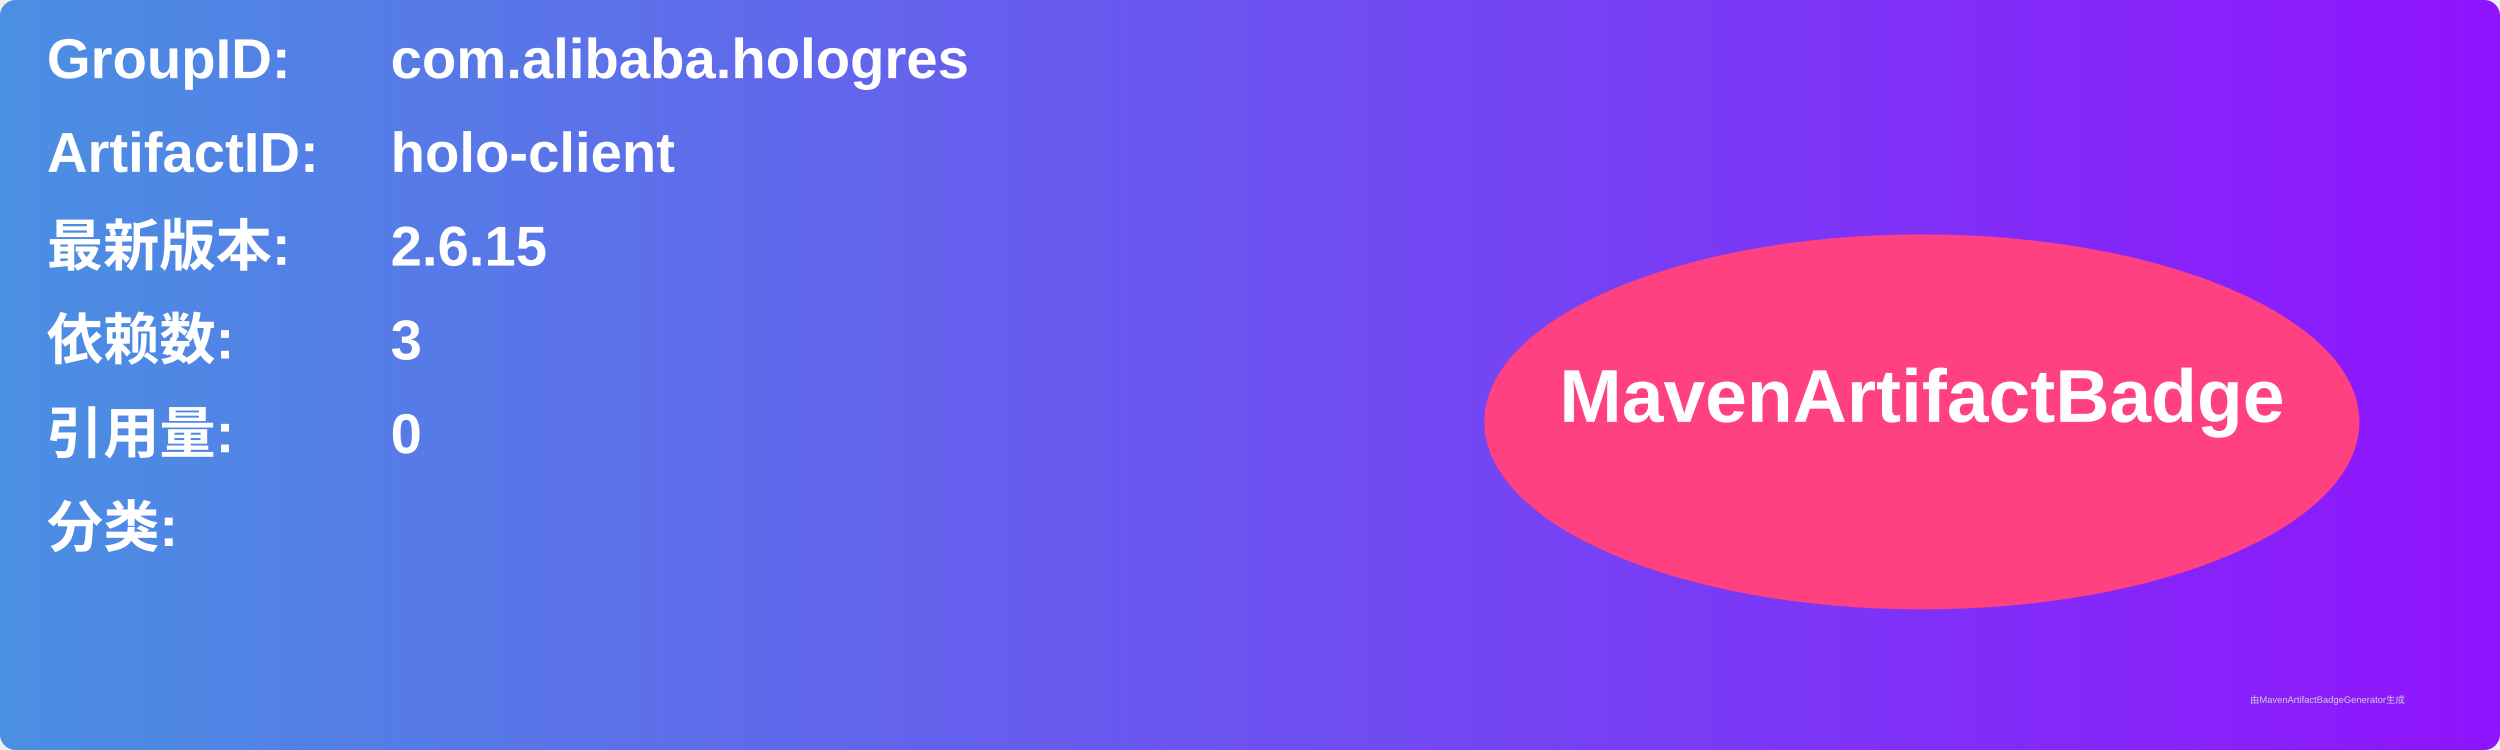
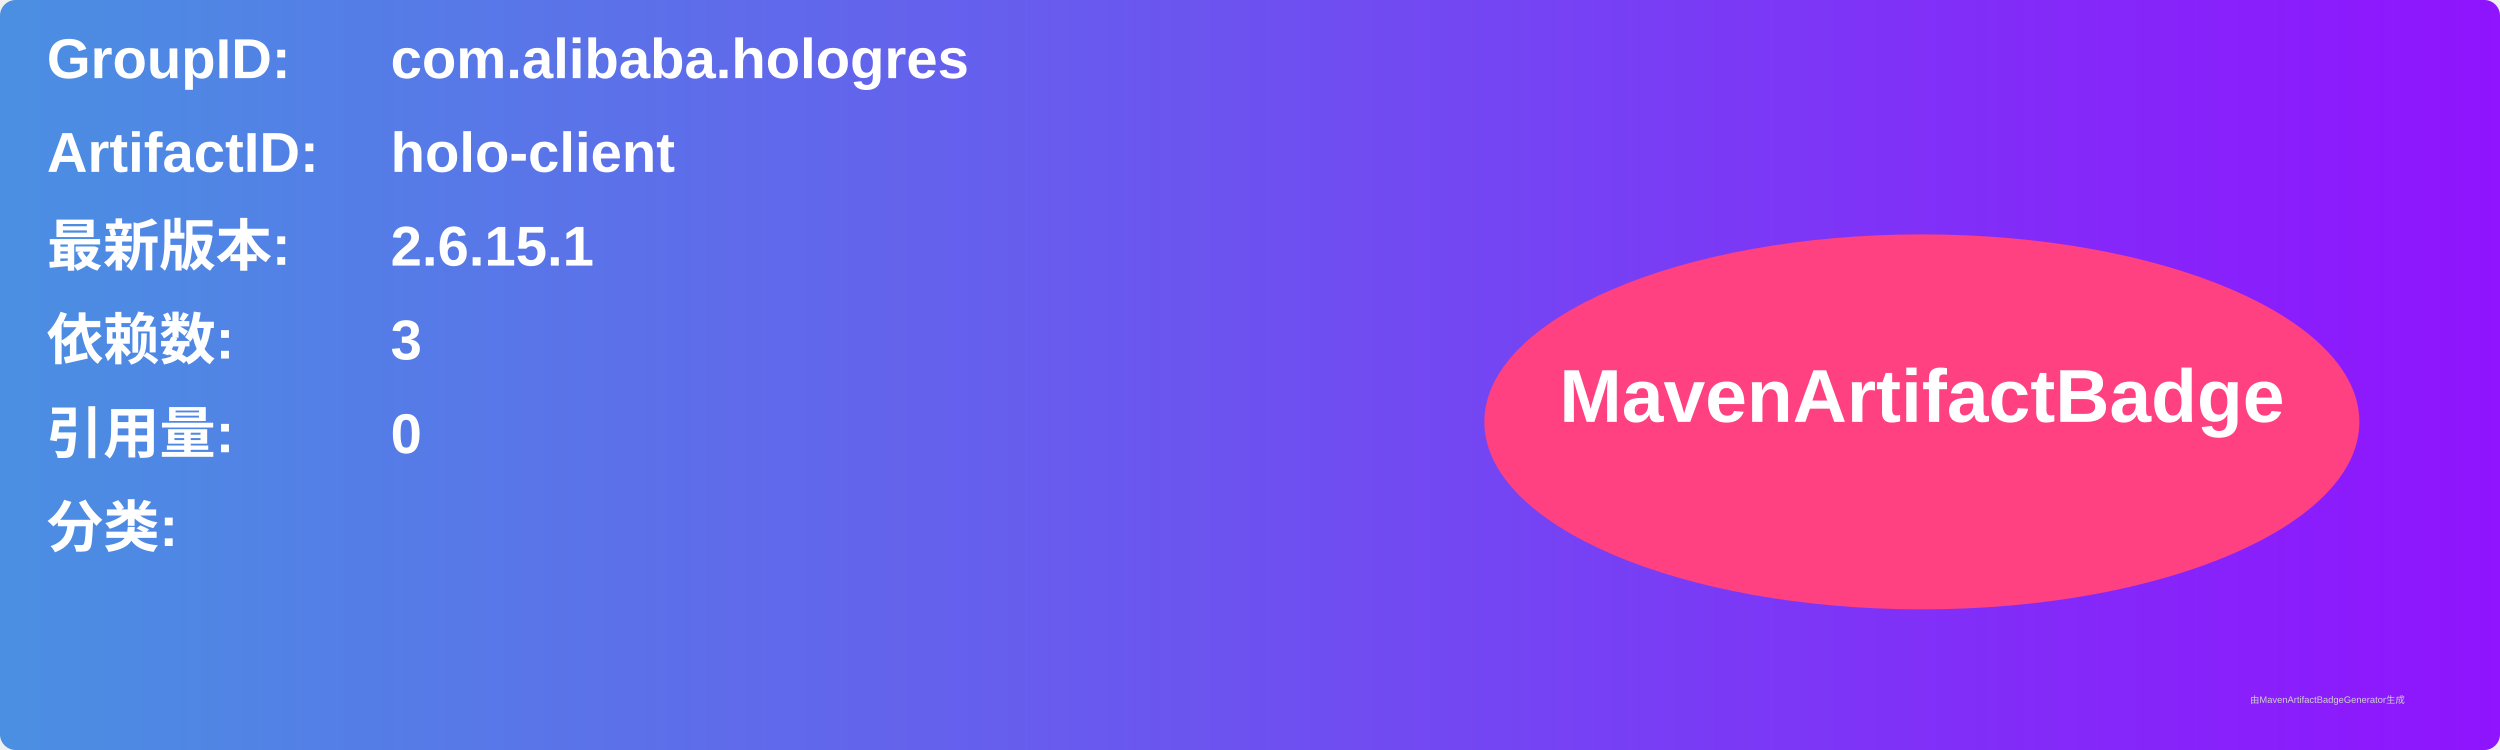
<svg xmlns="http://www.w3.org/2000/svg" width="800" height="240" viewBox="0 0 800 240">
  <linearGradient id="grad" x1="0%" y1="0%" x2="100%" y2="0%">
    <stop offset="0%" stop-color="#4a90e2" />
    <stop offset="100%" stop-color="#9013fe" />
  </linearGradient>
  <rect width="100%" height="100%" rx="5" ry="5" fill="url(#grad)" />
  <g transform="translate(15, 15)">
    <text x="0" y="10" font-family="Arial" font-size="18" fill="white" font-weight="bold" width="260">GroupID:</text>
    <text x="110" y="10" font-family="Arial" font-size="18" fill="white" font-weight="bold" width="460">com.alibaba.hologres</text>
    <text x="0" y="40" font-family="Arial" font-size="18" fill="white" font-weight="bold" width="260">ArtifactID:</text>
    <text x="110" y="40" font-family="Arial" font-size="18" fill="white" font-weight="bold" width="460">holo-client</text>
    <text x="0" y="70" font-family="Arial" font-size="18" fill="white" font-weight="bold">最新版本:</text>
    <text x="110" y="70" font-family="Arial" font-size="18" fill="white" font-weight="bold">
-       <tspan font-weight="bold">2.6.15</tspan>
+       <tspan font-weight="bold">2.6.15.1</tspan>
    </text>
    <text x="0" y="100" font-family="Arial" font-size="18" fill="white" font-weight="bold">依赖数: </text>
    <text x="110" y="100" font-family="Arial" font-size="18" fill="white">
      <tspan font-weight="bold">3</tspan>
    </text>
    <text x="0" y="130" font-family="Arial" font-size="18" fill="white" font-weight="bold">引用量: </text>
    <text x="110" y="130" font-family="Arial" font-size="18" fill="white">
      <tspan font-weight="bold">0</tspan>
    </text>
    <text x="0" y="160" font-family="Arial" font-size="18" fill="white" font-weight="bold">分类:</text>
    <text x="10" y="190" font-family="Arial" font-size="10" fill="white">
      <tspan font-weight="bold" />
    </text>
    <ellipse cx="600" cy="120" rx="140" ry="60" fill="#ff4081" />
    <text x="600" y="120" text-anchor="middle" font-family="Arial" font-size="24" fill="white" font-weight="bold">MavenArtifactBadge</text>
  </g>
  <text x="720" y="225" font-family="Arial" font-size="3" fill="#d0d0d0">由MavenArtifactBadgeGenerator生成</text>
</svg>
